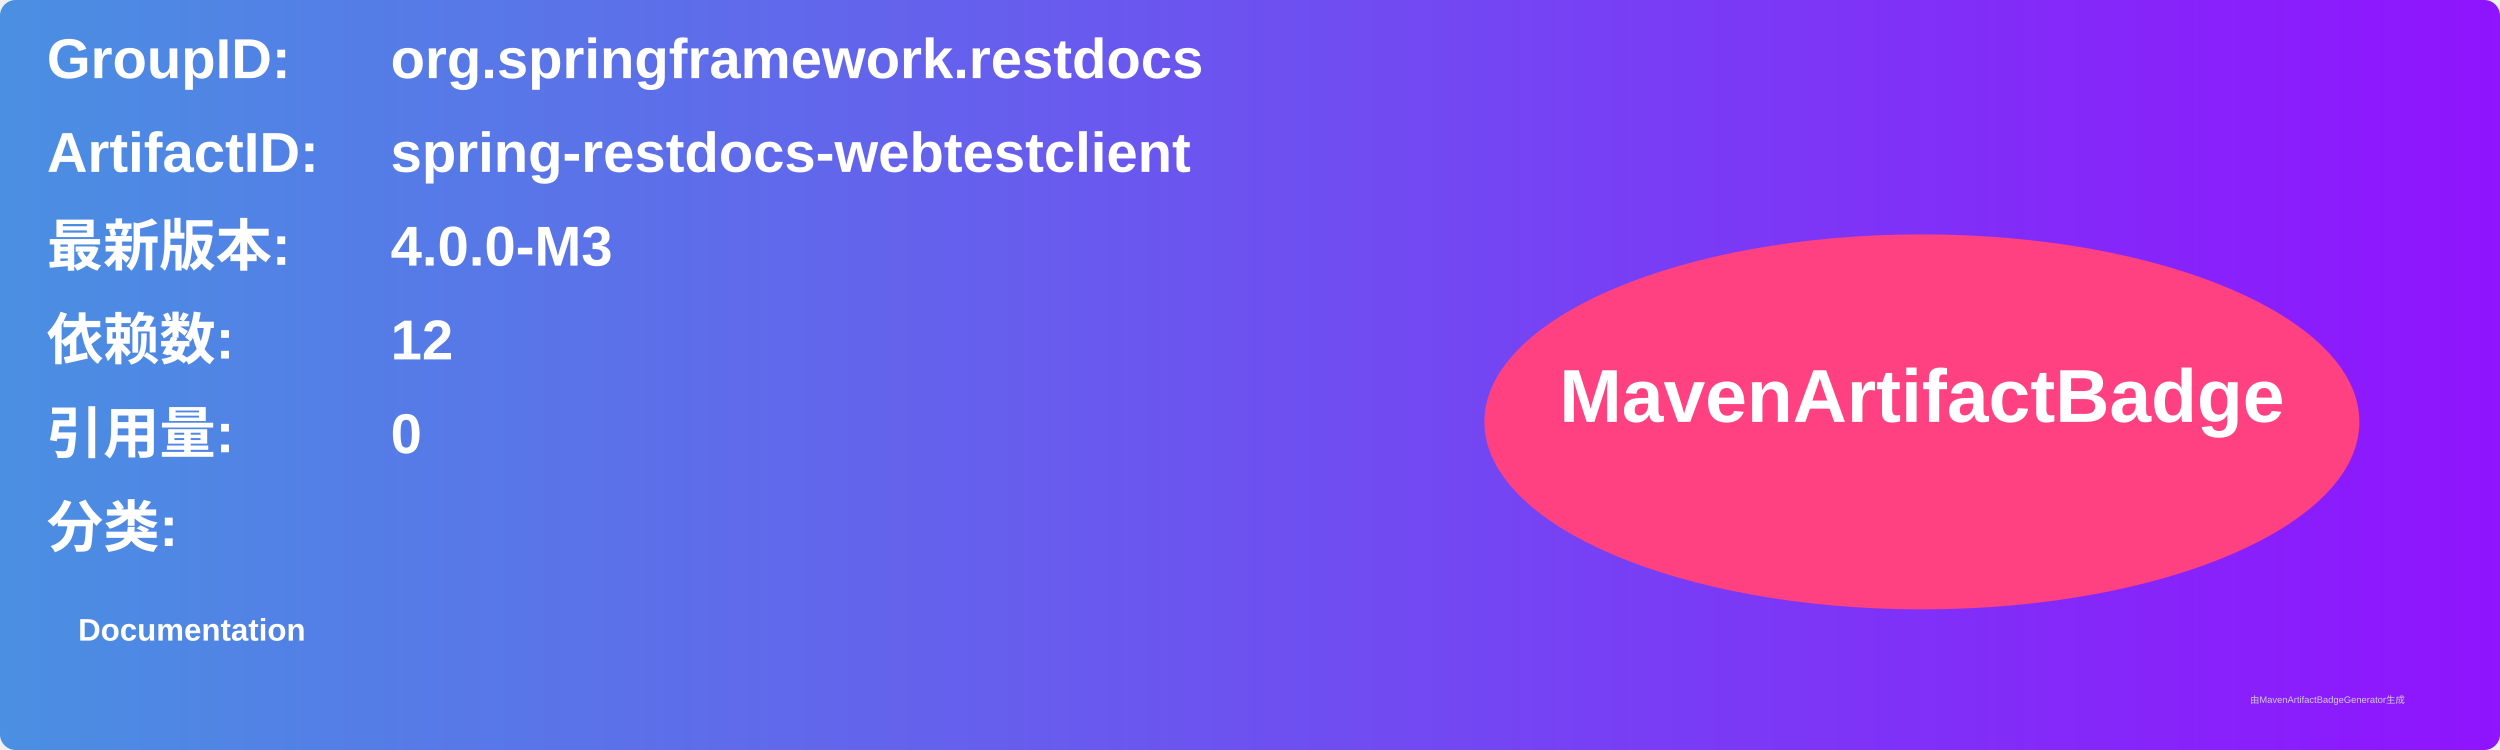
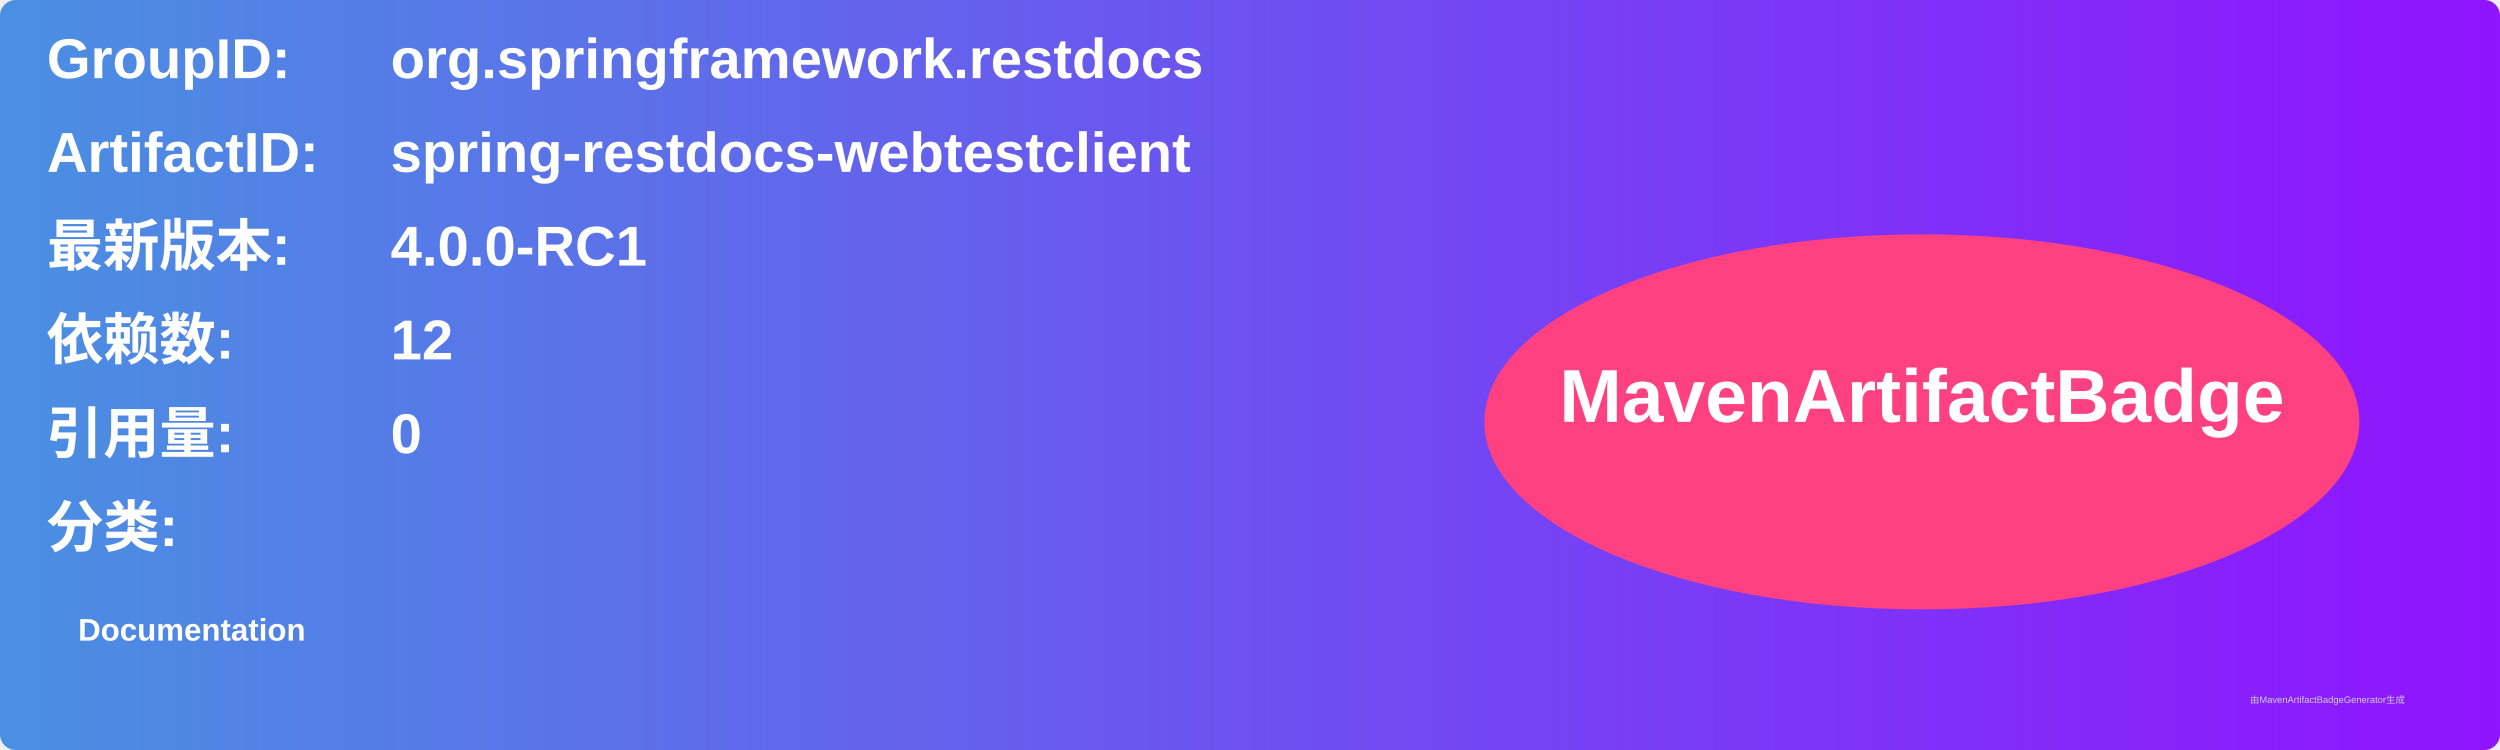
<svg xmlns="http://www.w3.org/2000/svg" width="800" height="240" viewBox="0 0 800 240">
  <linearGradient id="grad" x1="0%" y1="0%" x2="100%" y2="0%">
    <stop offset="0%" stop-color="#4a90e2" />
    <stop offset="100%" stop-color="#9013fe" />
  </linearGradient>
  <rect width="100%" height="100%" rx="5" ry="5" fill="url(#grad)" />
  <g transform="translate(15, 15)">
    <text x="0" y="10" font-family="Arial" font-size="18" fill="white" font-weight="bold" width="260">GroupID:</text>
    <text x="110" y="10" font-family="Arial" font-size="18" fill="white" font-weight="bold" width="460">org.springframework.restdocs</text>
    <text x="0" y="40" font-family="Arial" font-size="18" fill="white" font-weight="bold" width="260">ArtifactID:</text>
    <text x="110" y="40" font-family="Arial" font-size="18" fill="white" font-weight="bold" width="460">spring-restdocs-webtestclient</text>
    <text x="0" y="70" font-family="Arial" font-size="18" fill="white" font-weight="bold">最新版本:</text>
    <text x="110" y="70" font-family="Arial" font-size="18" fill="white" font-weight="bold">
-       <tspan font-weight="bold">4.0.0-M3</tspan>
+       <tspan font-weight="bold">4.0.0-RC1</tspan>
    </text>
    <text x="0" y="100" font-family="Arial" font-size="18" fill="white" font-weight="bold">依赖数: </text>
    <text x="110" y="100" font-family="Arial" font-size="18" fill="white">
      <tspan font-weight="bold">12</tspan>
    </text>
    <text x="0" y="130" font-family="Arial" font-size="18" fill="white" font-weight="bold">引用量: </text>
    <text x="110" y="130" font-family="Arial" font-size="18" fill="white">
      <tspan font-weight="bold">0</tspan>
    </text>
    <text x="0" y="160" font-family="Arial" font-size="18" fill="white" font-weight="bold">分类:</text>
    <text x="10" y="190" font-family="Arial" font-size="10" fill="white">
      <tspan font-weight="bold">Documentation</tspan>
    </text>
    <ellipse cx="600" cy="120" rx="140" ry="60" fill="#ff4081" />
    <text x="600" y="120" text-anchor="middle" font-family="Arial" font-size="24" fill="white" font-weight="bold">MavenArtifactBadge</text>
  </g>
  <text x="720" y="225" font-family="Arial" font-size="3" fill="#d0d0d0">由MavenArtifactBadgeGenerator生成</text>
</svg>
